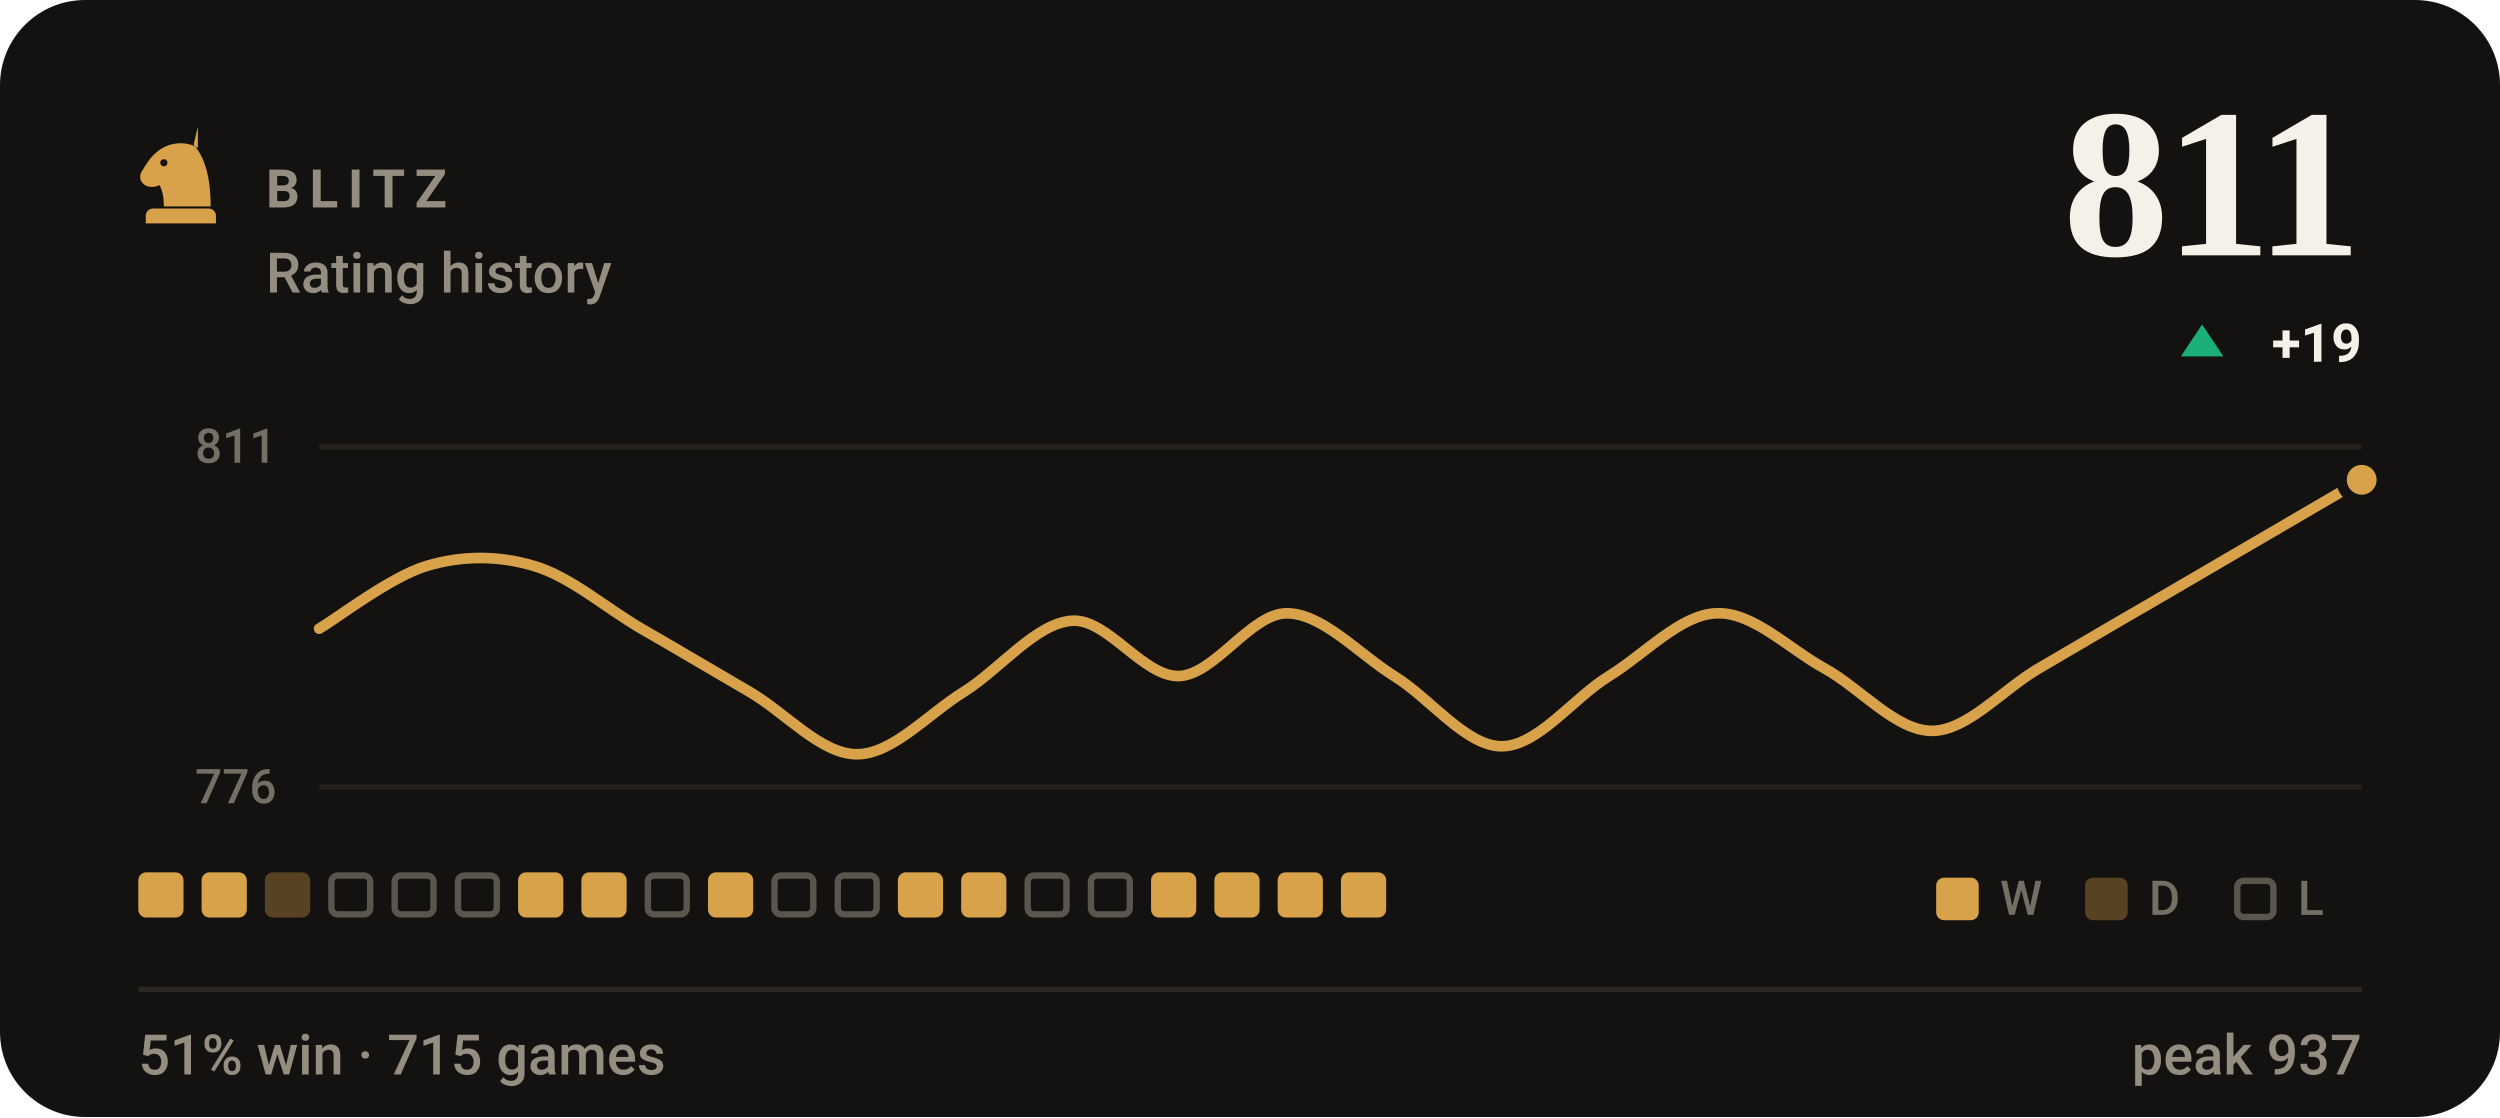
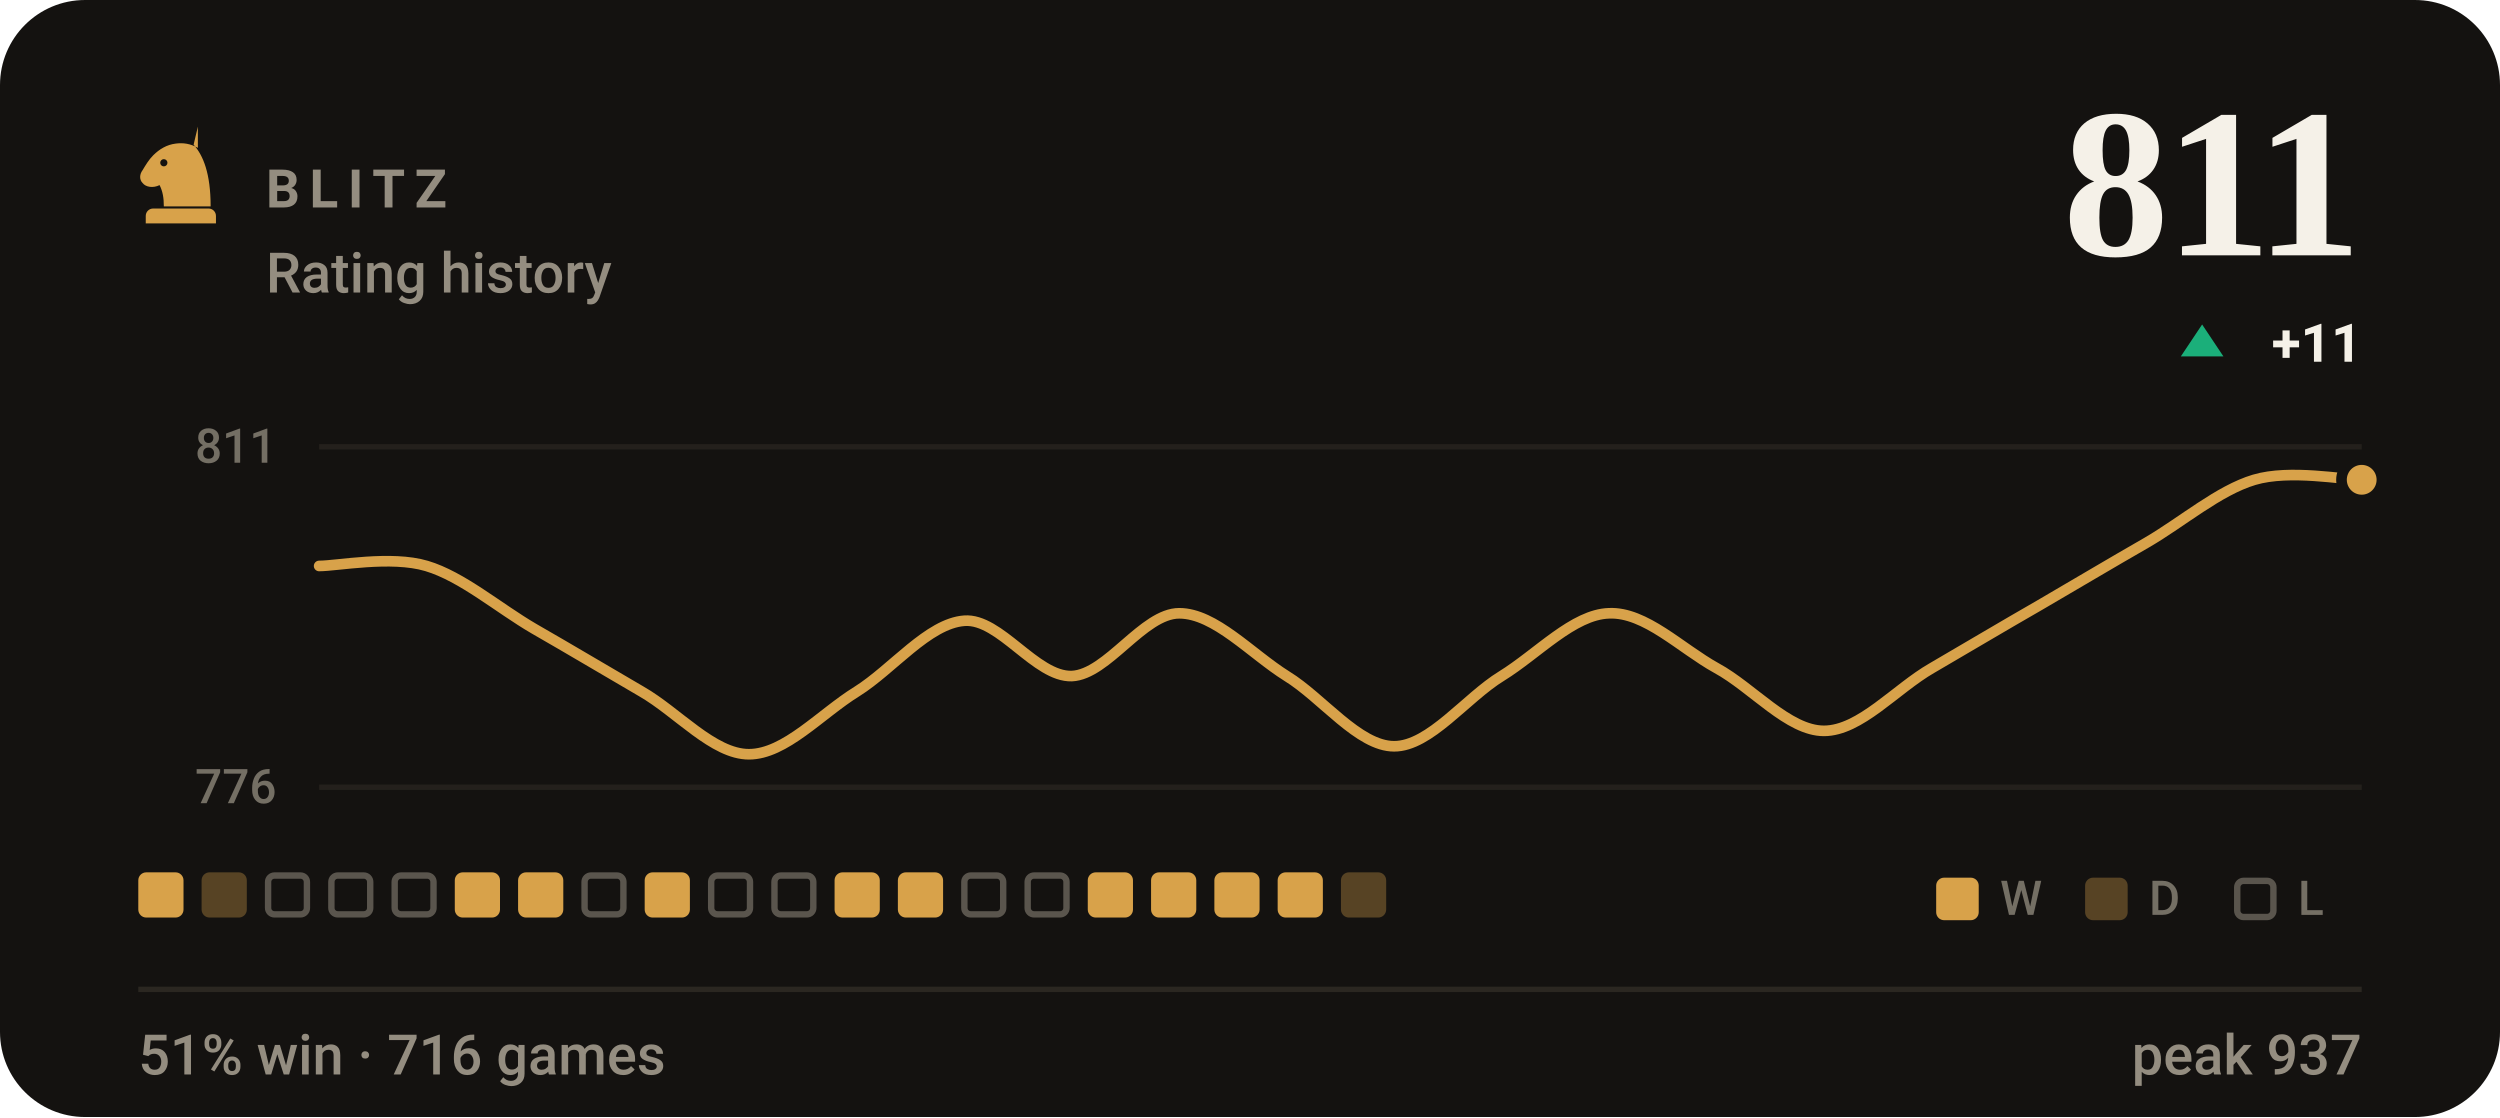
- <svg xmlns="http://www.w3.org/2000/svg" viewBox="0 0 470 210" width="470" height="210" role="img" aria-label="BLITZ rating history, currently 811, 51% win rate over 715 games">
+ <svg xmlns="http://www.w3.org/2000/svg" viewBox="0 0 470 210" width="470" height="210" role="img" aria-label="BLITZ rating history, currently 811, 51% win rate over 716 games">
  <style>svg{font-family:-apple-system,BlinkMacSystemFont,'Segoe UI',Roboto,'Helvetica Neue',Arial,sans-serif}text{fill:#f5f1e8;white-space:pre}.bg{fill:#141210}.acc{fill:#d8a24a}.win{fill:#1baf7a}.draw{fill:#8b8f96}.loss{fill:#d03b3b}.lbl{font-size:10px;font-weight:600;letter-spacing:.18em;fill:#948d80}.cap{font-size:10.5px;font-weight:500;fill:#948d80}.num{font-family:Georgia,'Times New Roman',Times,serif;font-weight:700;letter-spacing:-.02em}.tick{font-size:9px;font-weight:500;fill:#948d80;opacity:.75}.dl{font-size:10px;font-weight:600}.rule{stroke:#2b2721;stroke-width:1;fill:none}.grid{stroke:#2b2721;stroke-width:1;fill:none;opacity:.7}.ln{fill:none;stroke:#d8a24a;stroke-width:2;stroke-linecap:round;stroke-linejoin:round}.ring{stroke:#141210;stroke-width:2}.hollow{fill:none;stroke-width:1.5}.sq{fill:#f5f1e8;opacity:.035}</style>
  <rect class="bg" width="470" height="210" rx="16" />
  <g class="acc" transform="translate(24.0,22.8) scale(0.2)">
    <path fill-rule="evenodd" d="M66 5l-4 17c9 10 16 27 16 58H34c0-8-1-14-4-20-6 3-13 2-16-2-3-3-3-8 0-12 3-5 6-10 10-14 6-6 13-10 21-11 7-1 14 0 21 4zM37.4 39a3.4 3.4 0 1 0-6.8 0 3.4 3.4 0 1 0 6.8 0zM24 82h52c3.9 0 7 3.1 7 7v7H17v-7c0-3.9 3.1-7 7-7z" />
  </g>
  <text class="lbl" x="50" y="39">BLITZ</text>
  <text class="cap" x="50" y="55">Rating history</text>
  <text class="num" x="444" y="48" text-anchor="end" style="font-size:40px">811</text>
  <path fill="#1baf7a" d="M414 61L418 67H410Z" />
-   <text class="dl" x="444" y="68" text-anchor="end" fill="#1baf7a">+19</text>
+   <text class="dl" x="444" y="68" text-anchor="end" fill="#1baf7a">+11</text>
  <line class="grid" x1="60" y1="84" x2="444" y2="84" />
  <line class="grid" x1="60" y1="148" x2="444" y2="148" />
  <text class="tick" x="52" y="87" text-anchor="end">811</text>
  <text class="tick" x="52" y="151" text-anchor="end">776</text>
-   <path class="ln" d="M60.0 118.2C63.4 116.2 73.5 108.4 80.2 106.4C86.9 104.4 93.7 104.4 100.4 106.4C107.2 108.4 113.9 114.3 120.6 118.2C127.4 122.1 134.1 126.1 140.8 130.0C147.6 133.9 154.3 141.8 161.1 141.8C167.8 141.8 174.5 134.2 181.3 130.0C188.0 125.8 194.7 117.2 201.5 116.7C208.2 116.2 214.9 127.3 221.7 127.1C228.4 126.8 235.2 115.3 241.9 115.3C248.6 115.3 255.4 122.9 262.1 127.1C268.8 131.2 275.6 140.3 282.3 140.3C289.1 140.3 295.8 131.2 302.5 127.1C309.3 122.9 316.0 115.5 322.7 115.3C329.5 115.0 336.2 121.9 342.9 125.6C349.7 129.3 356.4 137.4 363.2 137.4C369.9 137.4 376.6 129.5 383.4 125.6C390.1 121.7 396.8 117.7 403.6 113.8C410.3 109.9 417.1 105.9 423.8 102.0C430.5 98.1 440.6 92.2 444.0 90.2" />
+   <path class="ln" d="M60.0 106.4C63.4 106.4 73.5 104.4 80.2 106.4C86.9 108.4 93.7 114.3 100.4 118.2C107.2 122.1 113.9 126.1 120.6 130.0C127.4 133.9 134.1 141.8 140.8 141.8C147.6 141.8 154.3 134.2 161.1 130.0C167.8 125.8 174.5 117.2 181.3 116.7C188.0 116.2 194.7 127.3 201.5 127.1C208.2 126.8 214.9 115.3 221.7 115.3C228.4 115.3 235.2 122.9 241.9 127.1C248.6 131.2 255.4 140.3 262.1 140.3C268.8 140.3 275.6 131.2 282.3 127.1C289.1 122.9 295.8 115.5 302.5 115.3C309.3 115.0 316.0 121.9 322.7 125.6C329.5 129.3 336.2 137.4 342.9 137.4C349.7 137.4 356.4 129.5 363.2 125.6C369.9 121.7 376.6 117.7 383.4 113.8C390.1 109.9 396.8 105.9 403.6 102.0C410.3 98.1 417.1 92.2 423.8 90.2C430.5 88.2 440.6 90.2 444.0 90.2" />
  <circle class="acc ring" cx="444.0" cy="90.2" r="3.8" />
  <rect x="26.0" y="164" width="8.5" height="8.5" rx="1.5" fill="#d8a24a" />
-   <rect x="37.9" y="164" width="8.5" height="8.5" rx="1.5" fill="#d8a24a" />
-   <rect x="49.8" y="164" width="8.5" height="8.5" rx="1.5" fill="#d8a24a" opacity=".34" />
+   <rect x="37.9" y="164" width="8.5" height="8.5" rx="1.5" fill="#d8a24a" opacity=".34" />
+   <rect x="50.4" y="164.6" width="7.3" height="7.3" rx="1.2" fill="none" stroke="#948d80" stroke-width="1.2" opacity=".55" />
  <rect x="62.3" y="164.6" width="7.3" height="7.3" rx="1.2" fill="none" stroke="#948d80" stroke-width="1.2" opacity=".55" />
  <rect x="74.2" y="164.6" width="7.3" height="7.3" rx="1.2" fill="none" stroke="#948d80" stroke-width="1.2" opacity=".55" />
-   <rect x="86.1" y="164.6" width="7.3" height="7.3" rx="1.2" fill="none" stroke="#948d80" stroke-width="1.2" opacity=".55" />
+   <rect x="85.5" y="164" width="8.5" height="8.5" rx="1.5" fill="#d8a24a" />
  <rect x="97.4" y="164" width="8.5" height="8.5" rx="1.5" fill="#d8a24a" />
-   <rect x="109.3" y="164" width="8.5" height="8.5" rx="1.5" fill="#d8a24a" />
-   <rect x="121.8" y="164.6" width="7.3" height="7.3" rx="1.2" fill="none" stroke="#948d80" stroke-width="1.2" opacity=".55" />
-   <rect x="133.1" y="164" width="8.5" height="8.5" rx="1.5" fill="#d8a24a" />
+   <rect x="109.9" y="164.6" width="7.3" height="7.3" rx="1.2" fill="none" stroke="#948d80" stroke-width="1.2" opacity=".55" />
+   <rect x="121.2" y="164" width="8.5" height="8.5" rx="1.5" fill="#d8a24a" />
+   <rect x="133.7" y="164.6" width="7.3" height="7.3" rx="1.2" fill="none" stroke="#948d80" stroke-width="1.2" opacity=".55" />
  <rect x="145.6" y="164.6" width="7.3" height="7.3" rx="1.2" fill="none" stroke="#948d80" stroke-width="1.2" opacity=".55" />
-   <rect x="157.5" y="164.6" width="7.3" height="7.3" rx="1.2" fill="none" stroke="#948d80" stroke-width="1.2" opacity=".55" />
+   <rect x="156.9" y="164" width="8.5" height="8.5" rx="1.5" fill="#d8a24a" />
  <rect x="168.8" y="164" width="8.5" height="8.5" rx="1.5" fill="#d8a24a" />
-   <rect x="180.7" y="164" width="8.5" height="8.5" rx="1.5" fill="#d8a24a" />
+   <rect x="181.3" y="164.6" width="7.3" height="7.3" rx="1.2" fill="none" stroke="#948d80" stroke-width="1.2" opacity=".55" />
  <rect x="193.2" y="164.6" width="7.3" height="7.3" rx="1.2" fill="none" stroke="#948d80" stroke-width="1.2" opacity=".55" />
-   <rect x="205.1" y="164.6" width="7.3" height="7.3" rx="1.2" fill="none" stroke="#948d80" stroke-width="1.2" opacity=".55" />
+   <rect x="204.5" y="164" width="8.5" height="8.5" rx="1.5" fill="#d8a24a" />
  <rect x="216.4" y="164" width="8.5" height="8.5" rx="1.5" fill="#d8a24a" />
  <rect x="228.3" y="164" width="8.5" height="8.5" rx="1.5" fill="#d8a24a" />
  <rect x="240.2" y="164" width="8.5" height="8.5" rx="1.5" fill="#d8a24a" />
-   <rect x="252.1" y="164" width="8.5" height="8.5" rx="1.5" fill="#d8a24a" />
+   <rect x="252.1" y="164" width="8.5" height="8.5" rx="1.5" fill="#d8a24a" opacity=".34" />
  <rect x="364" y="165" width="8" height="8" rx="1.5" fill="#d8a24a" />
  <text class="tick" x="376" y="172">W</text>
  <rect x="392" y="165" width="8" height="8" rx="1.5" fill="#d8a24a" opacity=".34" />
  <text class="tick" x="404" y="172">D</text>
  <rect x="420.6" y="165.6" width="6.8" height="6.8" rx="1.2" fill="none" stroke="#948d80" stroke-width="1.2" opacity=".55" />
  <text class="tick" x="432" y="172">L</text>
  <line class="rule" x1="26" y1="186" x2="444" y2="186" />
-   <text class="cap" x="26" y="202">51% win · 715 games</text>
+   <text class="cap" x="26" y="202">51% win · 716 games</text>
  <text class="cap" x="444" y="202" text-anchor="end">peak 937</text>
</svg>
